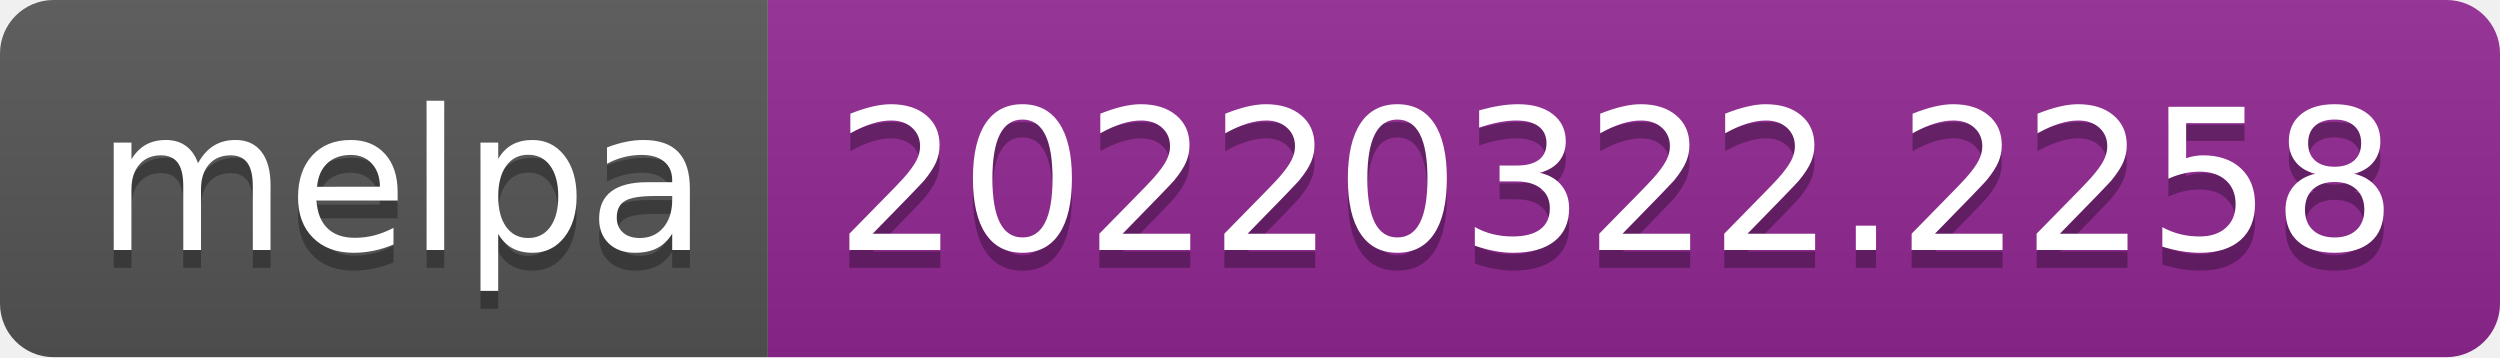
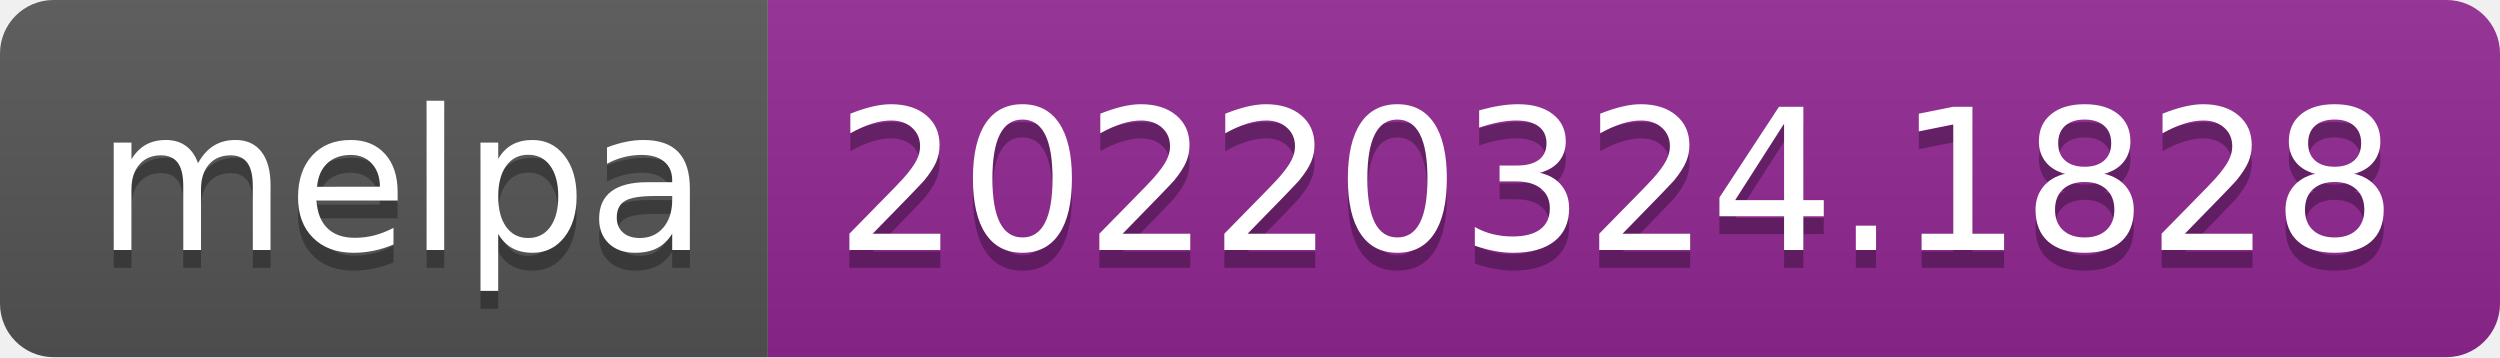
- <svg xmlns="http://www.w3.org/2000/svg" width="140" height="20" role="img" aria-label="melpa: 20220322.2258">
+ <svg xmlns="http://www.w3.org/2000/svg" width="140" height="20" role="img" aria-label="melpa: 20220324.1828">
  <linearGradient id="s" x2="0" y2="100%">
    <stop offset="0" stop-color="#bbb" stop-opacity=".1" />
    <stop offset="1" stop-opacity=".1" />
  </linearGradient>
  <clipPath id="r">
    <rect width="140" height="20" rx="3" fill="#fff" />
  </clipPath>
  <g clip-path="url(#r)">
    <rect width="43" height="20" fill="#555" />
    <rect x="43" width="97" height="20" fill="#922793" />
    <rect width="140" height="20" fill="url(#s)" />
  </g>
  <g fill="#fff" text-anchor="middle" font-family="Verdana,Geneva,DejaVu Sans,sans-serif" text-rendering="geometricPrecision" font-size="110">
    <text aria-hidden="true" x="225" y="150" fill="#010101" fill-opacity=".3" transform="scale(.1)" textLength="330">melpa</text>
    <text x="225" y="140" transform="scale(.1)" fill="#fff" textLength="330">melpa</text>
-     <text aria-hidden="true" x="905" y="150" fill="#010101" fill-opacity=".3" transform="scale(.1)" textLength="870">20220322.2258</text>
-     <text x="905" y="140" transform="scale(.1)" fill="#fff" textLength="870">20220322.2258</text>
+     <text aria-hidden="true" x="905" y="150" fill="#010101" fill-opacity=".3" transform="scale(.1)" textLength="870">20220324.1828</text>
+     <text x="905" y="140" transform="scale(.1)" fill="#fff" textLength="870">20220324.1828</text>
  </g>
</svg>
